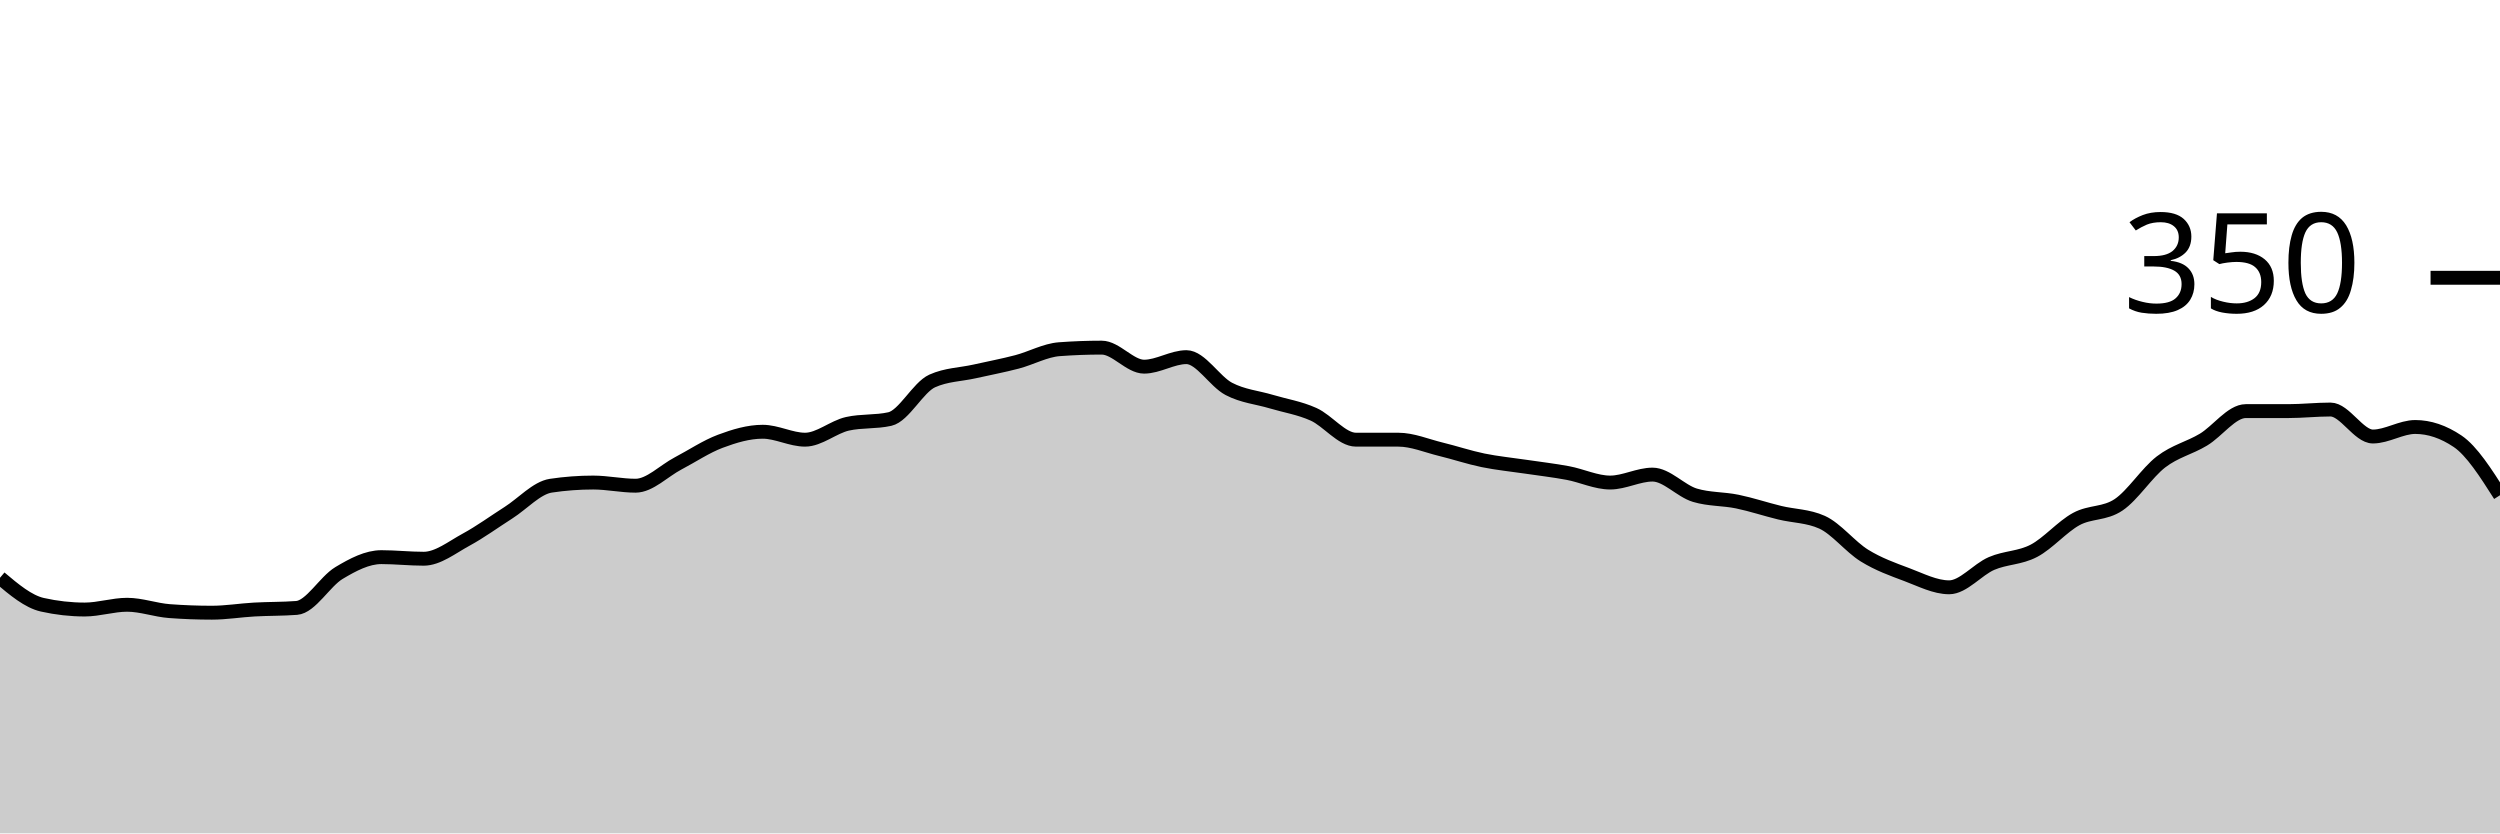
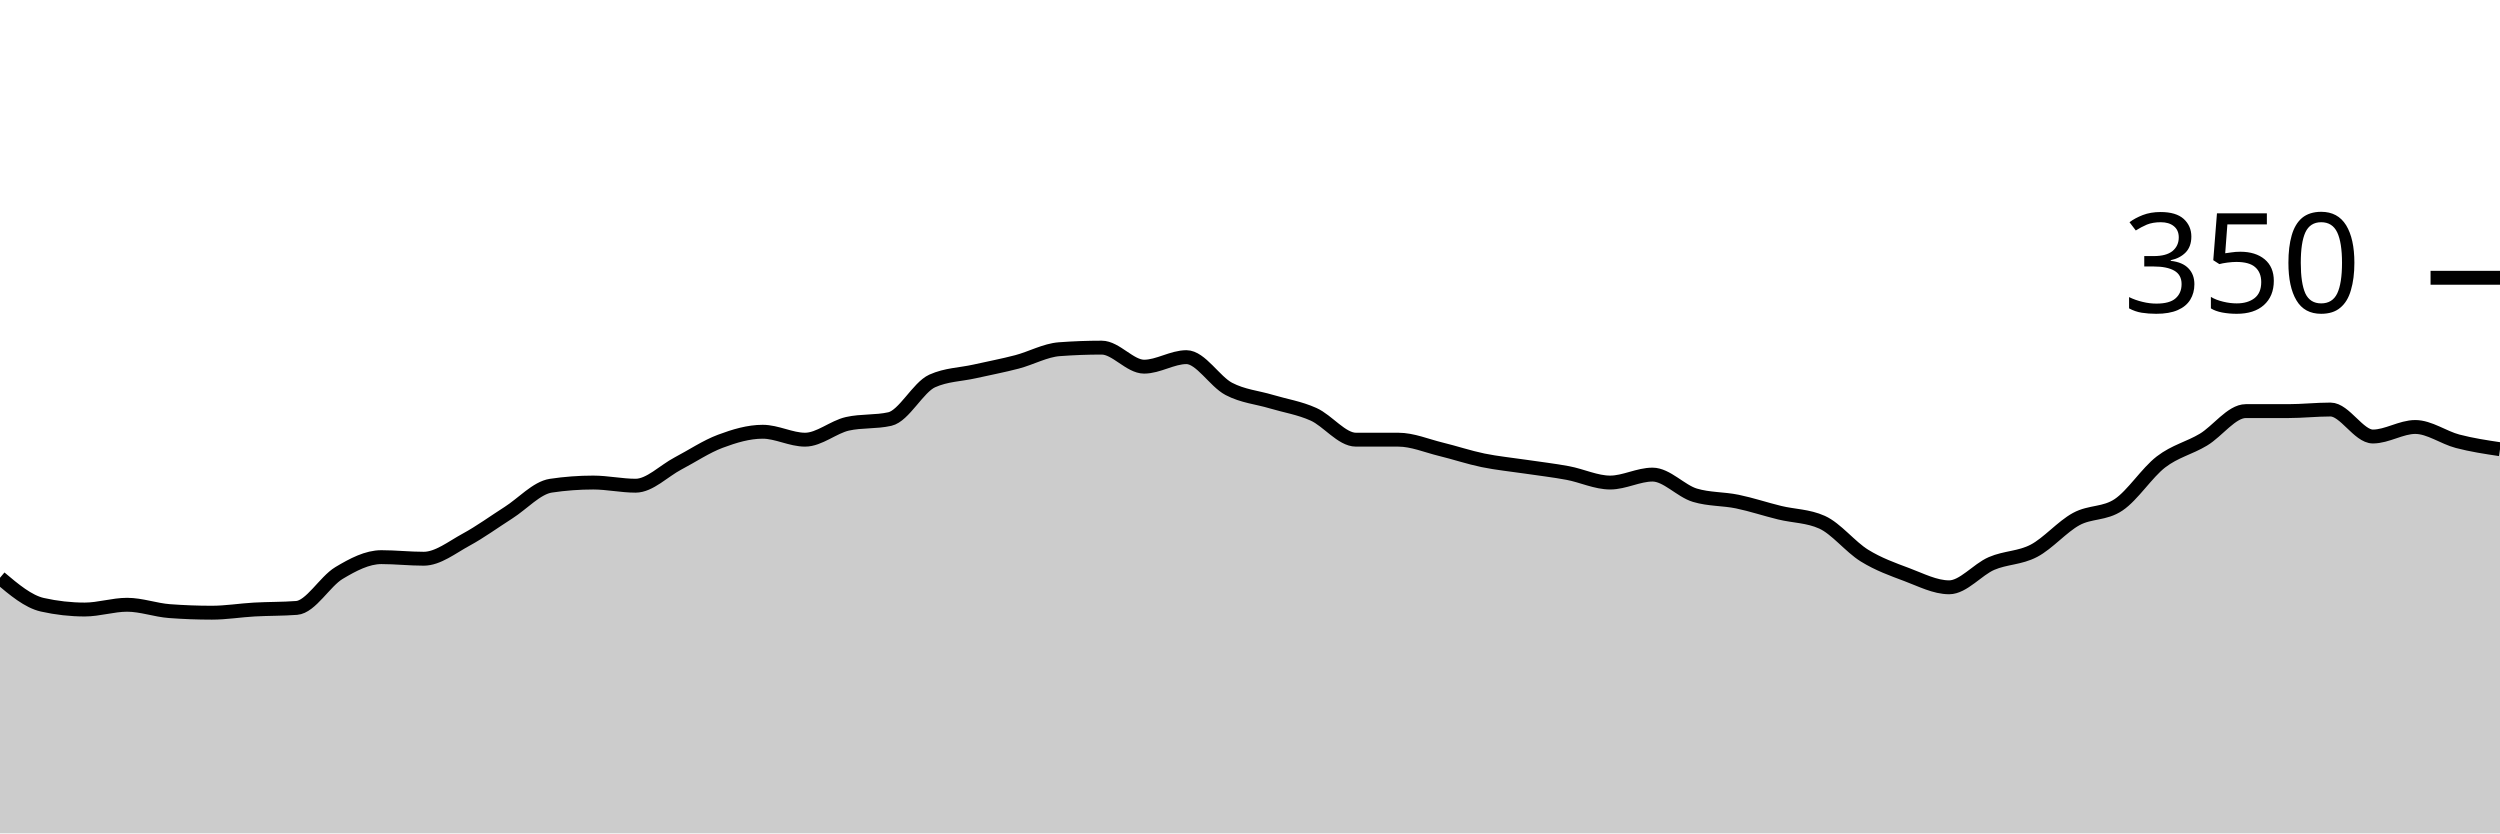
<svg xmlns="http://www.w3.org/2000/svg" viewBox="0 0 180 60">
  <g transform="translate(0,20)">
-     <path class="area" fill="rgba(0, 0, 0, 0.2)" d="M0,21.6C1.017,22.457,2.034,23.314,3.051,23.543C4.068,23.771,5.085,23.886,6.102,23.886C7.119,23.886,8.136,23.543,9.153,23.543C10.169,23.543,11.186,23.924,12.203,24C13.22,24.076,14.237,24.114,15.254,24.114C16.271,24.114,17.288,23.943,18.305,23.886C19.322,23.829,20.339,23.848,21.356,23.771C22.373,23.695,23.39,21.867,24.407,21.257C25.424,20.648,26.441,20.114,27.458,20.114C28.475,20.114,29.492,20.229,30.508,20.229C31.525,20.229,32.542,19.41,33.559,18.857C34.576,18.305,35.593,17.562,36.61,16.914C37.627,16.267,38.644,15.124,39.661,14.971C40.678,14.819,41.695,14.743,42.712,14.743C43.729,14.743,44.746,14.971,45.763,14.971C46.78,14.971,47.797,13.905,48.814,13.371C49.831,12.838,50.847,12.152,51.864,11.771C52.881,11.39,53.898,11.086,54.915,11.086C55.932,11.086,56.949,11.657,57.966,11.657C58.983,11.657,60,10.743,61.017,10.514C62.034,10.286,63.051,10.4,64.068,10.171C65.085,9.943,66.102,7.886,67.119,7.429C68.136,6.971,69.153,6.971,70.169,6.743C71.186,6.514,72.203,6.324,73.22,6.057C74.237,5.79,75.254,5.219,76.271,5.143C77.288,5.067,78.305,5.029,79.322,5.029C80.339,5.029,81.356,6.4,82.373,6.4C83.39,6.4,84.407,5.714,85.424,5.714C86.441,5.714,87.458,7.467,88.475,8C89.492,8.533,90.508,8.61,91.525,8.914C92.542,9.219,93.559,9.371,94.576,9.829C95.593,10.286,96.61,11.657,97.627,11.657C98.644,11.657,99.661,11.657,100.678,11.657C101.695,11.657,102.712,12.095,103.729,12.343C104.746,12.59,105.763,12.933,106.78,13.143C107.797,13.352,108.814,13.448,109.831,13.6C110.847,13.752,111.864,13.867,112.881,14.057C113.898,14.248,114.915,14.743,115.932,14.743C116.949,14.743,117.966,14.171,118.983,14.171C120,14.171,121.017,15.352,122.034,15.657C123.051,15.962,124.068,15.905,125.085,16.114C126.102,16.324,127.119,16.667,128.136,16.914C129.153,17.162,130.169,17.143,131.186,17.6C132.203,18.057,133.22,19.371,134.237,20C135.254,20.629,136.271,20.99,137.288,21.371C138.305,21.752,139.322,22.286,140.339,22.286C141.356,22.286,142.373,21.01,143.39,20.571C144.407,20.133,145.424,20.19,146.441,19.657C147.458,19.124,148.475,17.924,149.492,17.371C150.508,16.819,151.525,17.029,152.542,16.343C153.559,15.657,154.576,14.038,155.593,13.257C156.61,12.476,157.627,12.267,158.644,11.657C159.661,11.048,160.678,9.6,161.695,9.6C162.712,9.6,163.729,9.6,164.746,9.6C165.763,9.6,166.78,9.486,167.797,9.486C168.814,9.486,169.831,11.429,170.847,11.429C171.864,11.429,172.881,10.743,173.898,10.743C174.915,10.743,175.932,11.086,176.949,11.771C177.966,12.457,178.983,14.057,180,15.657L180,40C178.983,40,177.966,40,176.949,40C175.932,40,174.915,40,173.898,40C172.881,40,171.864,40,170.847,40C169.831,40,168.814,40,167.797,40C166.78,40,165.763,40,164.746,40C163.729,40,162.712,40,161.695,40C160.678,40,159.661,40,158.644,40C157.627,40,156.61,40,155.593,40C154.576,40,153.559,40,152.542,40C151.525,40,150.508,40,149.492,40C148.475,40,147.458,40,146.441,40C145.424,40,144.407,40,143.39,40C142.373,40,141.356,40,140.339,40C139.322,40,138.305,40,137.288,40C136.271,40,135.254,40,134.237,40C133.22,40,132.203,40,131.186,40C130.169,40,129.153,40,128.136,40C127.119,40,126.102,40,125.085,40C124.068,40,123.051,40,122.034,40C121.017,40,120,40,118.983,40C117.966,40,116.949,40,115.932,40C114.915,40,113.898,40,112.881,40C111.864,40,110.847,40,109.831,40C108.814,40,107.797,40,106.78,40C105.763,40,104.746,40,103.729,40C102.712,40,101.695,40,100.678,40C99.661,40,98.644,40,97.627,40C96.61,40,95.593,40,94.576,40C93.559,40,92.542,40,91.525,40C90.508,40,89.492,40,88.475,40C87.458,40,86.441,40,85.424,40C84.407,40,83.39,40,82.373,40C81.356,40,80.339,40,79.322,40C78.305,40,77.288,40,76.271,40C75.254,40,74.237,40,73.22,40C72.203,40,71.186,40,70.169,40C69.153,40,68.136,40,67.119,40C66.102,40,65.085,40,64.068,40C63.051,40,62.034,40,61.017,40C60,40,58.983,40,57.966,40C56.949,40,55.932,40,54.915,40C53.898,40,52.881,40,51.864,40C50.847,40,49.831,40,48.814,40C47.797,40,46.78,40,45.763,40C44.746,40,43.729,40,42.712,40C41.695,40,40.678,40,39.661,40C38.644,40,37.627,40,36.61,40C35.593,40,34.576,40,33.559,40C32.542,40,31.525,40,30.508,40C29.492,40,28.475,40,27.458,40C26.441,40,25.424,40,24.407,40C23.39,40,22.373,40,21.356,40C20.339,40,19.322,40,18.305,40C17.288,40,16.271,40,15.254,40C14.237,40,13.22,40,12.203,40C11.186,40,10.169,40,9.153,40C8.136,40,7.119,40,6.102,40C5.085,40,4.068,40,3.051,40C2.034,40,1.017,40,0,40Z" />
-     <path class="line" stroke="black" fill="none" d="M0,21.6C1.017,22.457,2.034,23.314,3.051,23.543C4.068,23.771,5.085,23.886,6.102,23.886C7.119,23.886,8.136,23.543,9.153,23.543C10.169,23.543,11.186,23.924,12.203,24C13.22,24.076,14.237,24.114,15.254,24.114C16.271,24.114,17.288,23.943,18.305,23.886C19.322,23.829,20.339,23.848,21.356,23.771C22.373,23.695,23.39,21.867,24.407,21.257C25.424,20.648,26.441,20.114,27.458,20.114C28.475,20.114,29.492,20.229,30.508,20.229C31.525,20.229,32.542,19.41,33.559,18.857C34.576,18.305,35.593,17.562,36.61,16.914C37.627,16.267,38.644,15.124,39.661,14.971C40.678,14.819,41.695,14.743,42.712,14.743C43.729,14.743,44.746,14.971,45.763,14.971C46.78,14.971,47.797,13.905,48.814,13.371C49.831,12.838,50.847,12.152,51.864,11.771C52.881,11.39,53.898,11.086,54.915,11.086C55.932,11.086,56.949,11.657,57.966,11.657C58.983,11.657,60,10.743,61.017,10.514C62.034,10.286,63.051,10.4,64.068,10.171C65.085,9.943,66.102,7.886,67.119,7.429C68.136,6.971,69.153,6.971,70.169,6.743C71.186,6.514,72.203,6.324,73.22,6.057C74.237,5.79,75.254,5.219,76.271,5.143C77.288,5.067,78.305,5.029,79.322,5.029C80.339,5.029,81.356,6.4,82.373,6.4C83.39,6.4,84.407,5.714,85.424,5.714C86.441,5.714,87.458,7.467,88.475,8C89.492,8.533,90.508,8.61,91.525,8.914C92.542,9.219,93.559,9.371,94.576,9.829C95.593,10.286,96.61,11.657,97.627,11.657C98.644,11.657,99.661,11.657,100.678,11.657C101.695,11.657,102.712,12.095,103.729,12.343C104.746,12.59,105.763,12.933,106.78,13.143C107.797,13.352,108.814,13.448,109.831,13.6C110.847,13.752,111.864,13.867,112.881,14.057C113.898,14.248,114.915,14.743,115.932,14.743C116.949,14.743,117.966,14.171,118.983,14.171C120,14.171,121.017,15.352,122.034,15.657C123.051,15.962,124.068,15.905,125.085,16.114C126.102,16.324,127.119,16.667,128.136,16.914C129.153,17.162,130.169,17.143,131.186,17.6C132.203,18.057,133.22,19.371,134.237,20C135.254,20.629,136.271,20.99,137.288,21.371C138.305,21.752,139.322,22.286,140.339,22.286C141.356,22.286,142.373,21.01,143.39,20.571C144.407,20.133,145.424,20.19,146.441,19.657C147.458,19.124,148.475,17.924,149.492,17.371C150.508,16.819,151.525,17.029,152.542,16.343C153.559,15.657,154.576,14.038,155.593,13.257C156.61,12.476,157.627,12.267,158.644,11.657C159.661,11.048,160.678,9.6,161.695,9.6C162.712,9.6,163.729,9.6,164.746,9.6C165.763,9.6,166.78,9.486,167.797,9.486C168.814,9.486,169.831,11.429,170.847,11.429C171.864,11.429,172.881,10.743,173.898,10.743C174.915,10.743,175.932,11.086,176.949,11.771C177.966,12.457,178.983,14.057,180,15.657" />
+     <path class="area" fill="rgba(0, 0, 0, 0.2)" d="M0,21.6C1.017,22.457,2.034,23.314,3.051,23.543C4.068,23.771,5.085,23.886,6.102,23.886C7.119,23.886,8.136,23.543,9.153,23.543C10.169,23.543,11.186,23.924,12.203,24C13.22,24.076,14.237,24.114,15.254,24.114C16.271,24.114,17.288,23.943,18.305,23.886C19.322,23.829,20.339,23.848,21.356,23.771C22.373,23.695,23.39,21.867,24.407,21.257C25.424,20.648,26.441,20.114,27.458,20.114C28.475,20.114,29.492,20.229,30.508,20.229C31.525,20.229,32.542,19.41,33.559,18.857C34.576,18.305,35.593,17.562,36.61,16.914C37.627,16.267,38.644,15.124,39.661,14.971C40.678,14.819,41.695,14.743,42.712,14.743C43.729,14.743,44.746,14.971,45.763,14.971C46.78,14.971,47.797,13.905,48.814,13.371C49.831,12.838,50.847,12.152,51.864,11.771C52.881,11.39,53.898,11.086,54.915,11.086C55.932,11.086,56.949,11.657,57.966,11.657C58.983,11.657,60,10.743,61.017,10.514C62.034,10.286,63.051,10.4,64.068,10.171C65.085,9.943,66.102,7.886,67.119,7.429C68.136,6.971,69.153,6.971,70.169,6.743C71.186,6.514,72.203,6.324,73.22,6.057C74.237,5.79,75.254,5.219,76.271,5.143C77.288,5.067,78.305,5.029,79.322,5.029C80.339,5.029,81.356,6.4,82.373,6.4C83.39,6.4,84.407,5.714,85.424,5.714C86.441,5.714,87.458,7.467,88.475,8C89.492,8.533,90.508,8.61,91.525,8.914C92.542,9.219,93.559,9.371,94.576,9.829C95.593,10.286,96.61,11.657,97.627,11.657C98.644,11.657,99.661,11.657,100.678,11.657C101.695,11.657,102.712,12.095,103.729,12.343C104.746,12.59,105.763,12.933,106.78,13.143C107.797,13.352,108.814,13.448,109.831,13.6C110.847,13.752,111.864,13.867,112.881,14.057C113.898,14.248,114.915,14.743,115.932,14.743C116.949,14.743,117.966,14.171,118.983,14.171C120,14.171,121.017,15.352,122.034,15.657C123.051,15.962,124.068,15.905,125.085,16.114C126.102,16.324,127.119,16.667,128.136,16.914C129.153,17.162,130.169,17.143,131.186,17.6C132.203,18.057,133.22,19.371,134.237,20C135.254,20.629,136.271,20.99,137.288,21.371C138.305,21.752,139.322,22.286,140.339,22.286C141.356,22.286,142.373,21.01,143.39,20.571C144.407,20.133,145.424,20.19,146.441,19.657C147.458,19.124,148.475,17.924,149.492,17.371C150.508,16.819,151.525,17.029,152.542,16.343C153.559,15.657,154.576,14.038,155.593,13.257C156.61,12.476,157.627,12.267,158.644,11.657C159.661,11.048,160.678,9.6,161.695,9.6C162.712,9.6,163.729,9.6,164.746,9.6C165.763,9.6,166.78,9.486,167.797,9.486C168.814,9.486,169.831,11.429,170.847,11.429C171.864,11.429,172.881,10.743,173.898,10.743C174.915,10.743,175.932,11.505,176.949,11.771C177.966,12.038,178.983,12.19,180,12.343L180,40C178.983,40,177.966,40,176.949,40C175.932,40,174.915,40,173.898,40C172.881,40,171.864,40,170.847,40C169.831,40,168.814,40,167.797,40C166.78,40,165.763,40,164.746,40C163.729,40,162.712,40,161.695,40C160.678,40,159.661,40,158.644,40C157.627,40,156.61,40,155.593,40C154.576,40,153.559,40,152.542,40C151.525,40,150.508,40,149.492,40C148.475,40,147.458,40,146.441,40C145.424,40,144.407,40,143.39,40C142.373,40,141.356,40,140.339,40C139.322,40,138.305,40,137.288,40C136.271,40,135.254,40,134.237,40C133.22,40,132.203,40,131.186,40C130.169,40,129.153,40,128.136,40C127.119,40,126.102,40,125.085,40C124.068,40,123.051,40,122.034,40C121.017,40,120,40,118.983,40C117.966,40,116.949,40,115.932,40C114.915,40,113.898,40,112.881,40C111.864,40,110.847,40,109.831,40C108.814,40,107.797,40,106.78,40C105.763,40,104.746,40,103.729,40C102.712,40,101.695,40,100.678,40C99.661,40,98.644,40,97.627,40C96.61,40,95.593,40,94.576,40C93.559,40,92.542,40,91.525,40C90.508,40,89.492,40,88.475,40C87.458,40,86.441,40,85.424,40C84.407,40,83.39,40,82.373,40C81.356,40,80.339,40,79.322,40C78.305,40,77.288,40,76.271,40C75.254,40,74.237,40,73.22,40C72.203,40,71.186,40,70.169,40C69.153,40,68.136,40,67.119,40C66.102,40,65.085,40,64.068,40C63.051,40,62.034,40,61.017,40C60,40,58.983,40,57.966,40C56.949,40,55.932,40,54.915,40C53.898,40,52.881,40,51.864,40C50.847,40,49.831,40,48.814,40C47.797,40,46.78,40,45.763,40C44.746,40,43.729,40,42.712,40C41.695,40,40.678,40,39.661,40C38.644,40,37.627,40,36.61,40C35.593,40,34.576,40,33.559,40C32.542,40,31.525,40,30.508,40C29.492,40,28.475,40,27.458,40C26.441,40,25.424,40,24.407,40C23.39,40,22.373,40,21.356,40C20.339,40,19.322,40,18.305,40C17.288,40,16.271,40,15.254,40C14.237,40,13.22,40,12.203,40C11.186,40,10.169,40,9.153,40C8.136,40,7.119,40,6.102,40C5.085,40,4.068,40,3.051,40C2.034,40,1.017,40,0,40Z" />
+     <path class="line" stroke="black" fill="none" d="M0,21.6C1.017,22.457,2.034,23.314,3.051,23.543C4.068,23.771,5.085,23.886,6.102,23.886C7.119,23.886,8.136,23.543,9.153,23.543C10.169,23.543,11.186,23.924,12.203,24C13.22,24.076,14.237,24.114,15.254,24.114C16.271,24.114,17.288,23.943,18.305,23.886C19.322,23.829,20.339,23.848,21.356,23.771C22.373,23.695,23.39,21.867,24.407,21.257C25.424,20.648,26.441,20.114,27.458,20.114C28.475,20.114,29.492,20.229,30.508,20.229C31.525,20.229,32.542,19.41,33.559,18.857C34.576,18.305,35.593,17.562,36.61,16.914C37.627,16.267,38.644,15.124,39.661,14.971C40.678,14.819,41.695,14.743,42.712,14.743C43.729,14.743,44.746,14.971,45.763,14.971C46.78,14.971,47.797,13.905,48.814,13.371C49.831,12.838,50.847,12.152,51.864,11.771C52.881,11.39,53.898,11.086,54.915,11.086C55.932,11.086,56.949,11.657,57.966,11.657C58.983,11.657,60,10.743,61.017,10.514C62.034,10.286,63.051,10.4,64.068,10.171C65.085,9.943,66.102,7.886,67.119,7.429C68.136,6.971,69.153,6.971,70.169,6.743C71.186,6.514,72.203,6.324,73.22,6.057C74.237,5.79,75.254,5.219,76.271,5.143C77.288,5.067,78.305,5.029,79.322,5.029C80.339,5.029,81.356,6.4,82.373,6.4C83.39,6.4,84.407,5.714,85.424,5.714C86.441,5.714,87.458,7.467,88.475,8C89.492,8.533,90.508,8.61,91.525,8.914C92.542,9.219,93.559,9.371,94.576,9.829C95.593,10.286,96.61,11.657,97.627,11.657C98.644,11.657,99.661,11.657,100.678,11.657C101.695,11.657,102.712,12.095,103.729,12.343C104.746,12.59,105.763,12.933,106.78,13.143C107.797,13.352,108.814,13.448,109.831,13.6C110.847,13.752,111.864,13.867,112.881,14.057C113.898,14.248,114.915,14.743,115.932,14.743C116.949,14.743,117.966,14.171,118.983,14.171C120,14.171,121.017,15.352,122.034,15.657C123.051,15.962,124.068,15.905,125.085,16.114C126.102,16.324,127.119,16.667,128.136,16.914C129.153,17.162,130.169,17.143,131.186,17.6C132.203,18.057,133.22,19.371,134.237,20C135.254,20.629,136.271,20.99,137.288,21.371C138.305,21.752,139.322,22.286,140.339,22.286C141.356,22.286,142.373,21.01,143.39,20.571C144.407,20.133,145.424,20.19,146.441,19.657C147.458,19.124,148.475,17.924,149.492,17.371C150.508,16.819,151.525,17.029,152.542,16.343C153.559,15.657,154.576,14.038,155.593,13.257C156.61,12.476,157.627,12.267,158.644,11.657C159.661,11.048,160.678,9.6,161.695,9.6C162.712,9.6,163.729,9.6,164.746,9.6C165.763,9.6,166.78,9.486,167.797,9.486C168.814,9.486,169.831,11.429,170.847,11.429C171.864,11.429,172.881,10.743,173.898,10.743C174.915,10.743,175.932,11.505,176.949,11.771C177.966,12.038,178.983,12.19,180,12.343" />
    <path class="axis-ceiling" stroke-width="1" stroke="black" fill="none" d="M175,0L180,0" />
    <text class="axis-ceiling-label" font-family="sans-serif" text-anchor="end" font-size="10px" x="170" y="2.5">350</text>
  </g>
</svg>
